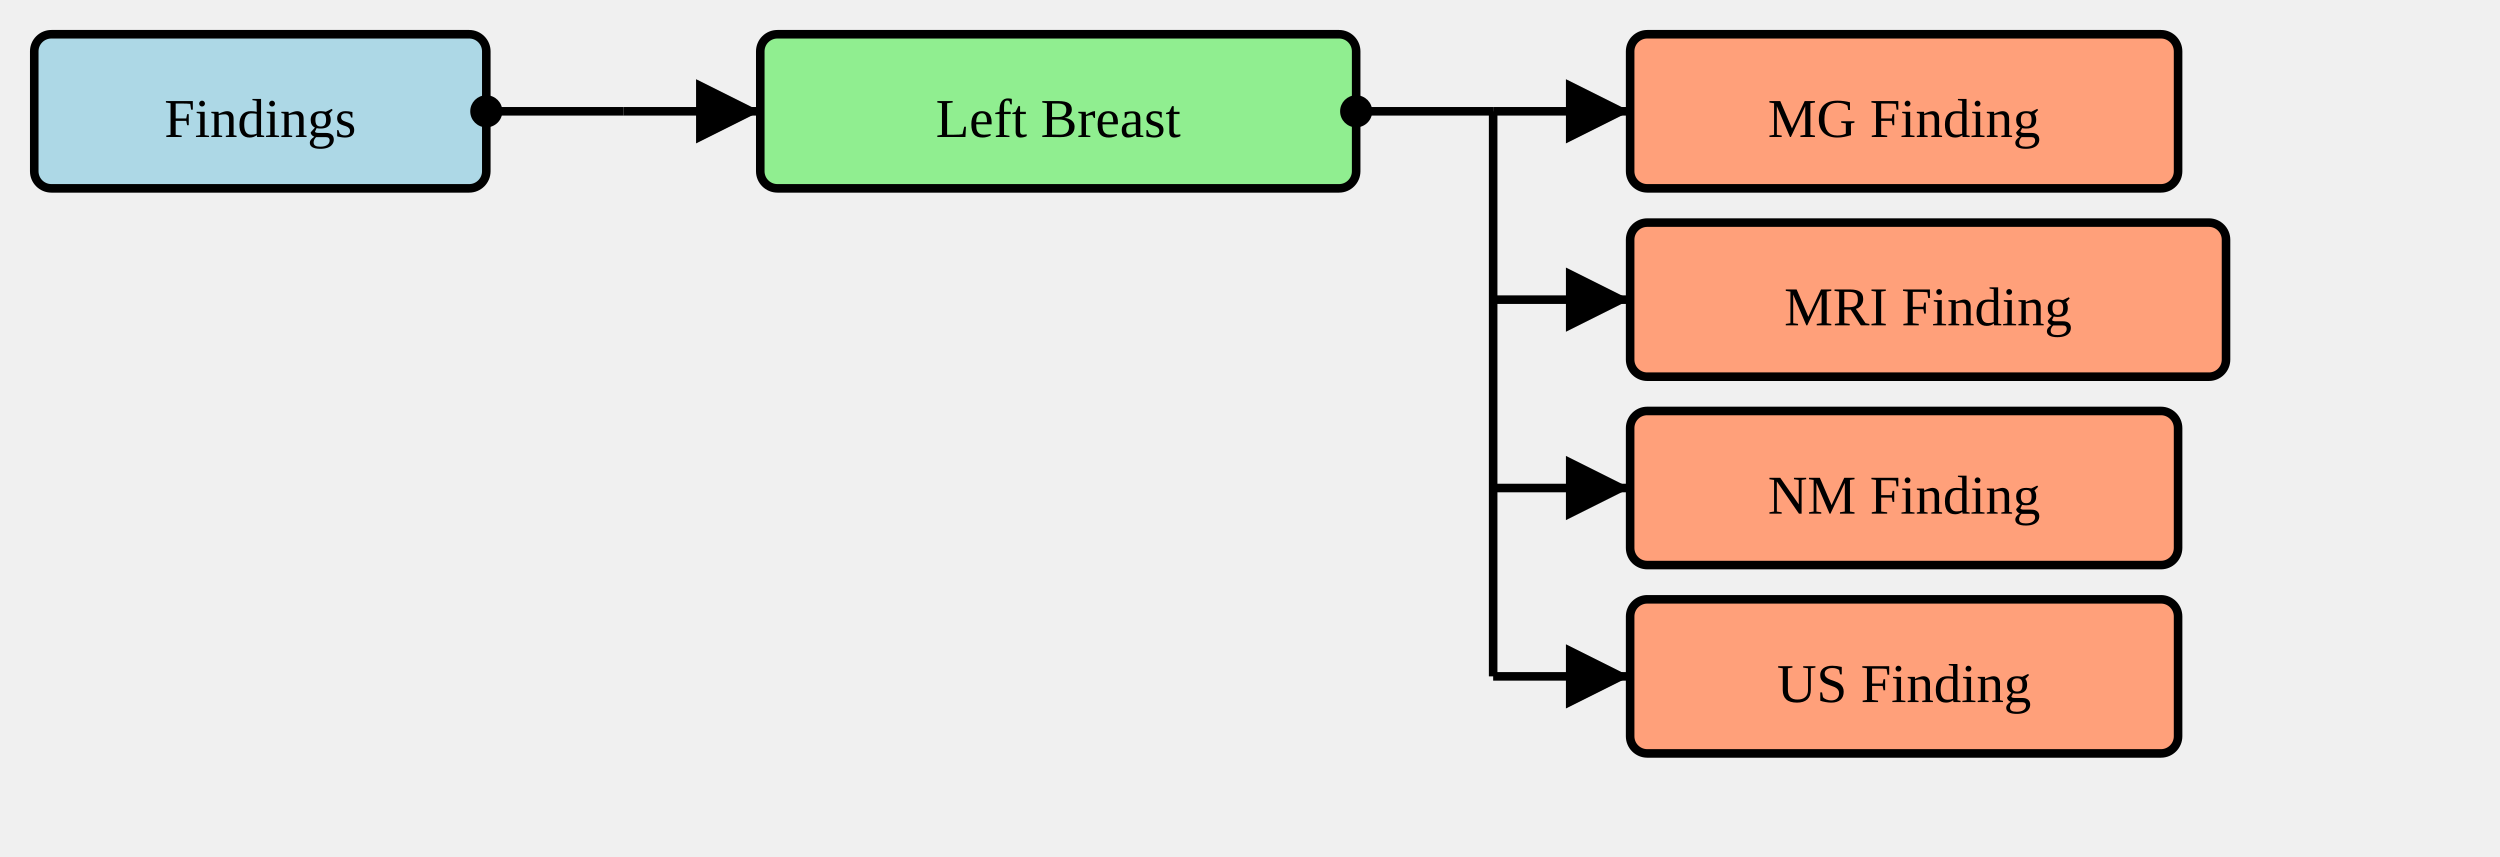
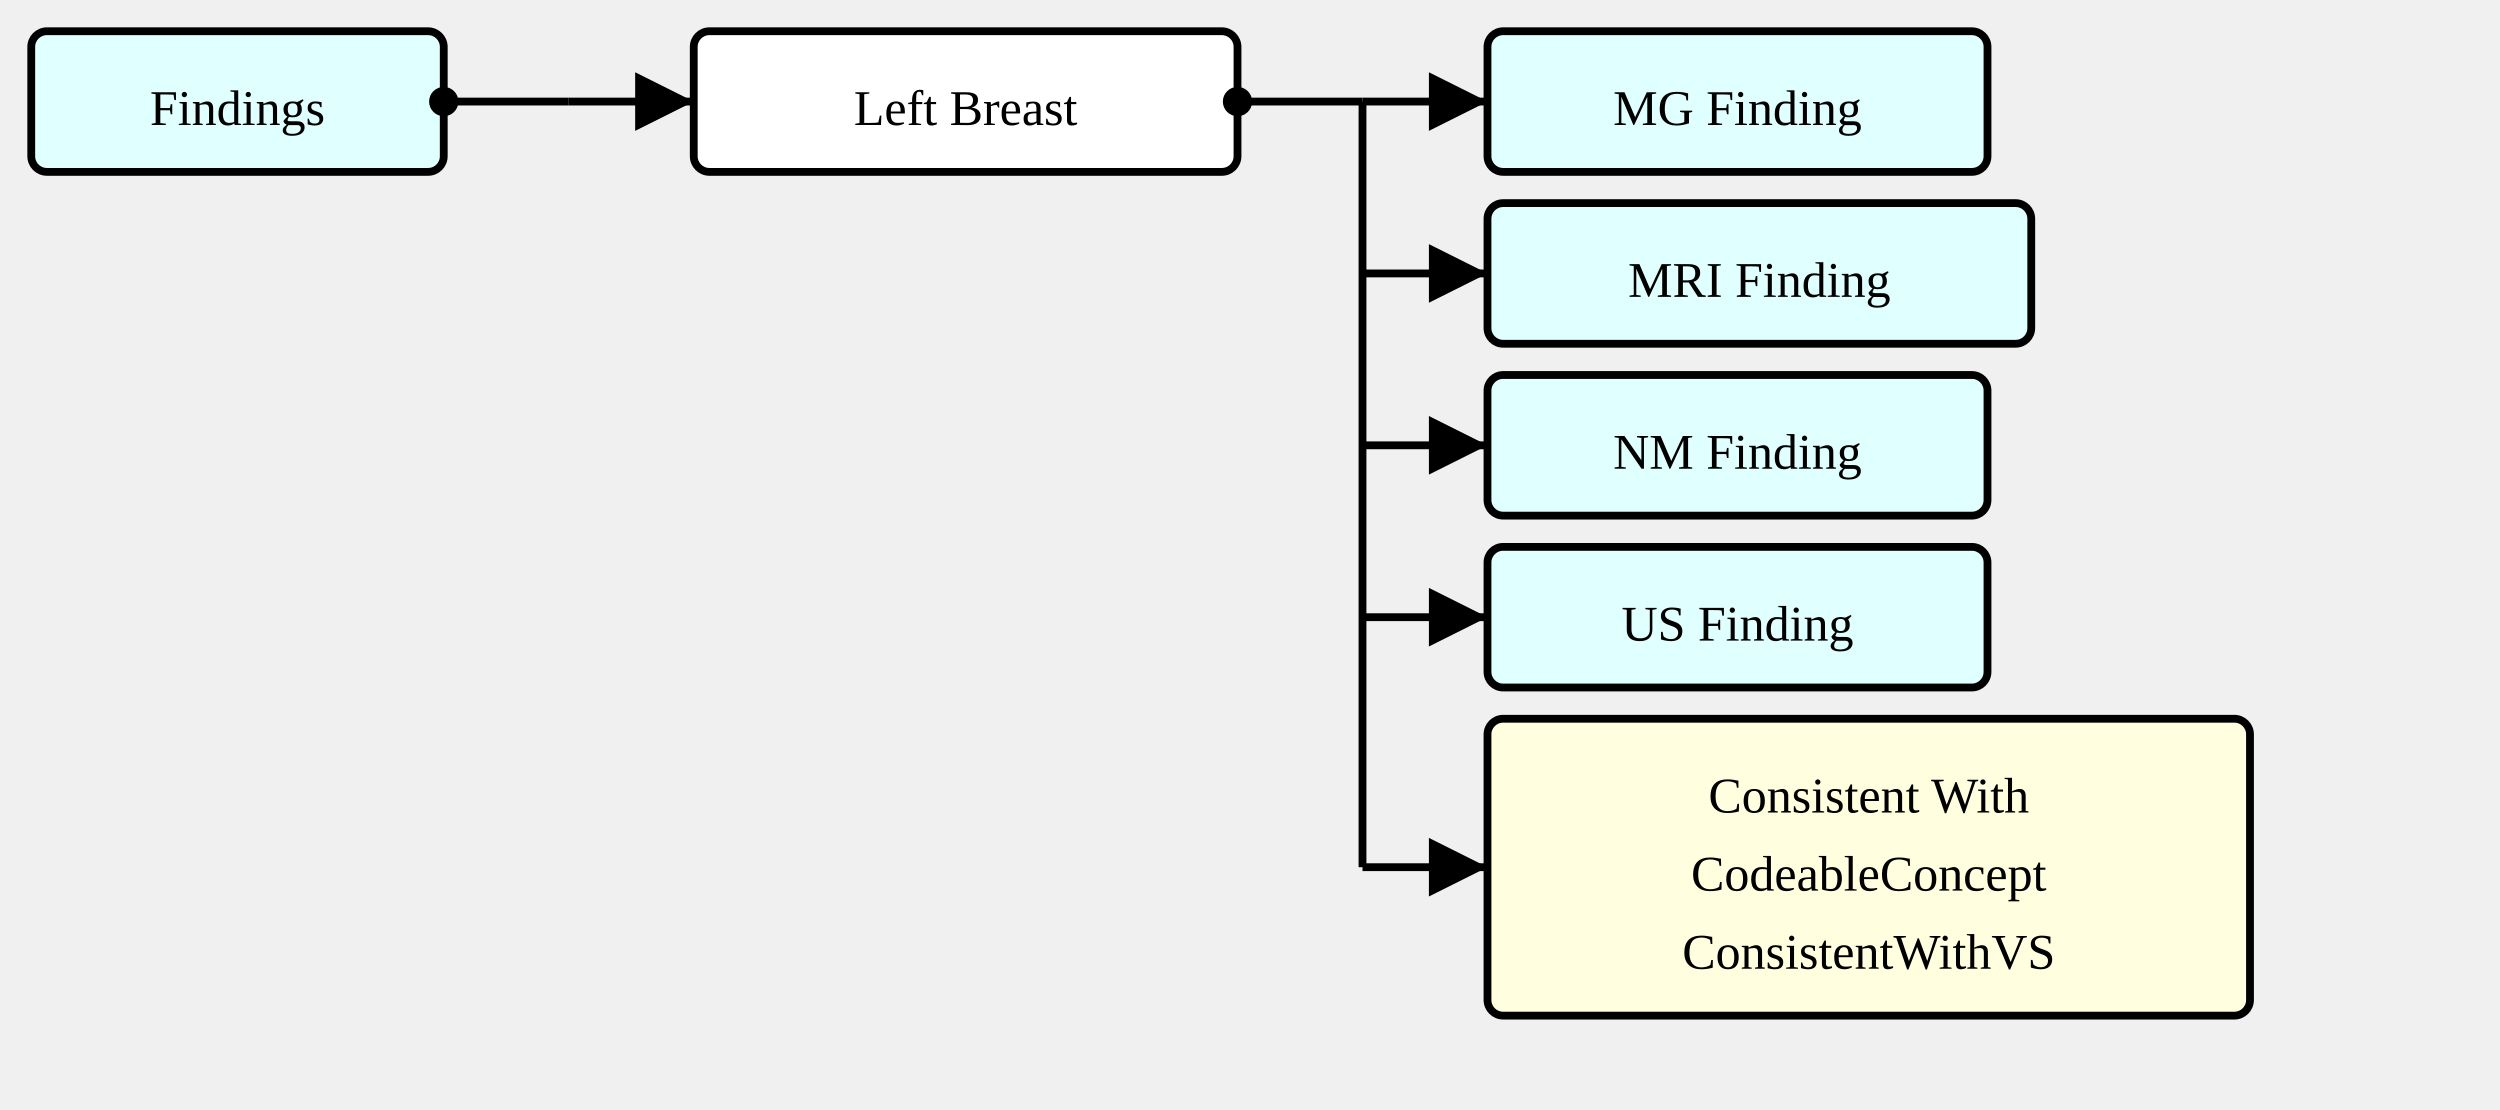
- <svg xmlns="http://www.w3.org/2000/svg" version="1.1" width="547.5" height="187.5">
+ <svg xmlns="http://www.w3.org/2000/svg" version="1.1" width="600" height="266.25">
  <defs>
    <marker id="arrowStart" markerWidth="3.75" markerHeight="3.75" markerUnits="px" refX="1.875" refY="1.875">
      <circle fill="Black" stroke-width="0" cx="1.875" cy="1.875" r="1.875" />
    </marker>
    <marker id="arrowEnd" markerWidth="7.5" markerHeight="7.5" markerUnits="px" refX="7.5" refY="3.75">
      <polygon fill="Black" stroke-width="0" points="0 0 7.5 3.75 0 7.5" />
    </marker>
  </defs>
  <g>
    <g transform="translate(7.5 7.5)">
-       <rect fill="LightBlue" stroke="Black" stroke-width="1.875" x="0" y="0" width="99" height="33.75" rx="3.75" ry="3.75" />
+       <rect fill="LightCyan" stroke="Black" stroke-width="1.875" x="0" y="0" width="99" height="33.75" rx="3.75" ry="3.75" />
      <a href="./StructureDefinition-SectionFindings.html" target="_blank">
        <text x="49.5" y="22.5" text-anchor="middle">Findings</text>
      </a>
    </g>
    <line stroke="Black" stroke-width="1.875" marker-end="url(#arrowEnd)" x1="136.5" y1="24.375" x2="166.5" y2="24.375" />
    <line stroke="Black" stroke-width="1.875" marker-start="url(#arrowStart)" x1="106.5" y1="24.375" x2="136.5" y2="24.375" />
    <line stroke="Black" stroke-width="1.875" x1="136.5" y1="24.375" x2="136.5" y2="24.375" />
  </g>
  <g>
    <g transform="translate(166.5 7.5)">
-       <rect fill="LightGreen" stroke="Black" stroke-width="1.875" x="0" y="0" width="130.5" height="33.75" rx="3.75" ry="3.75" />
+       <rect fill="White" stroke="Black" stroke-width="1.875" x="0" y="0" width="130.5" height="33.75" rx="3.75" ry="3.75" />
      <text x="65.25" y="22.5" text-anchor="middle">Left Breast</text>
    </g>
    <line stroke="Black" stroke-width="1.875" marker-end="url(#arrowEnd)" x1="327" y1="24.375" x2="357" y2="24.375" />
    <line stroke="Black" stroke-width="1.875" marker-end="url(#arrowEnd)" x1="327" y1="65.625" x2="357" y2="65.625" />
    <line stroke="Black" stroke-width="1.875" marker-end="url(#arrowEnd)" x1="327" y1="106.875" x2="357" y2="106.875" />
    <line stroke="Black" stroke-width="1.875" marker-end="url(#arrowEnd)" x1="327" y1="148.125" x2="357" y2="148.125" />
+     <line stroke="Black" stroke-width="1.875" marker-end="url(#arrowEnd)" x1="327" y1="208.125" x2="357" y2="208.125" />
    <line stroke="Black" stroke-width="1.875" marker-start="url(#arrowStart)" x1="297" y1="24.375" x2="327" y2="24.375" />
-     <line stroke="Black" stroke-width="1.875" x1="327" y1="24.375" x2="327" y2="148.125" />
+     <line stroke="Black" stroke-width="1.875" x1="327" y1="24.375" x2="327" y2="208.125" />
  </g>
  <g>
    <g transform="translate(357 7.5)">
-       <rect fill="LightSalmon" stroke="Black" stroke-width="1.875" x="0" y="0" width="120" height="33.75" rx="3.75" ry="3.75" />
+       <rect fill="LightCyan" stroke="Black" stroke-width="1.875" x="0" y="0" width="120" height="33.75" rx="3.75" ry="3.75" />
      <a href="./StructureDefinition-MGFinding.html" target="_blank">
        <text x="60" y="22.5" text-anchor="middle">MG Finding</text>
      </a>
    </g>
    <g transform="translate(357 48.75)">
-       <rect fill="LightSalmon" stroke="Black" stroke-width="1.875" x="0" y="0" width="130.5" height="33.75" rx="3.75" ry="3.75" />
+       <rect fill="LightCyan" stroke="Black" stroke-width="1.875" x="0" y="0" width="130.5" height="33.75" rx="3.75" ry="3.75" />
      <a href="./StructureDefinition-MRIFinding.html" target="_blank">
        <text x="65.25" y="22.5" text-anchor="middle">MRI Finding</text>
      </a>
    </g>
    <g transform="translate(357 90)">
-       <rect fill="LightSalmon" stroke="Black" stroke-width="1.875" x="0" y="0" width="120" height="33.75" rx="3.75" ry="3.75" />
+       <rect fill="LightCyan" stroke="Black" stroke-width="1.875" x="0" y="0" width="120" height="33.75" rx="3.75" ry="3.75" />
      <a href="./StructureDefinition-NMFinding.html" target="_blank">
        <text x="60" y="22.5" text-anchor="middle">NM Finding</text>
      </a>
    </g>
    <g transform="translate(357 131.25)">
-       <rect fill="LightSalmon" stroke="Black" stroke-width="1.875" x="0" y="0" width="120" height="33.75" rx="3.75" ry="3.75" />
+       <rect fill="LightCyan" stroke="Black" stroke-width="1.875" x="0" y="0" width="120" height="33.75" rx="3.75" ry="3.75" />
      <a href="./StructureDefinition-USFinding.html" target="_blank">
        <text x="60" y="22.5" text-anchor="middle">US Finding</text>
      </a>
    </g>
+     <g transform="translate(357 172.5)">
+       <rect fill="LightYellow" stroke="Black" stroke-width="1.875" x="0" y="0" width="183" height="71.25" rx="3.75" ry="3.75" />
+       <text x="91.5" y="22.5" text-anchor="middle">Consistent With</text>
+       <text x="91.5" y="41.25" text-anchor="middle">CodeableConcept</text>
+       <a href="./ValueSet-ConsistentWithVS.html" target="_blank">
+         <text x="91.5" y="60" text-anchor="middle">ConsistentWithVS</text>
+       </a>
+     </g>
  </g>
</svg>
